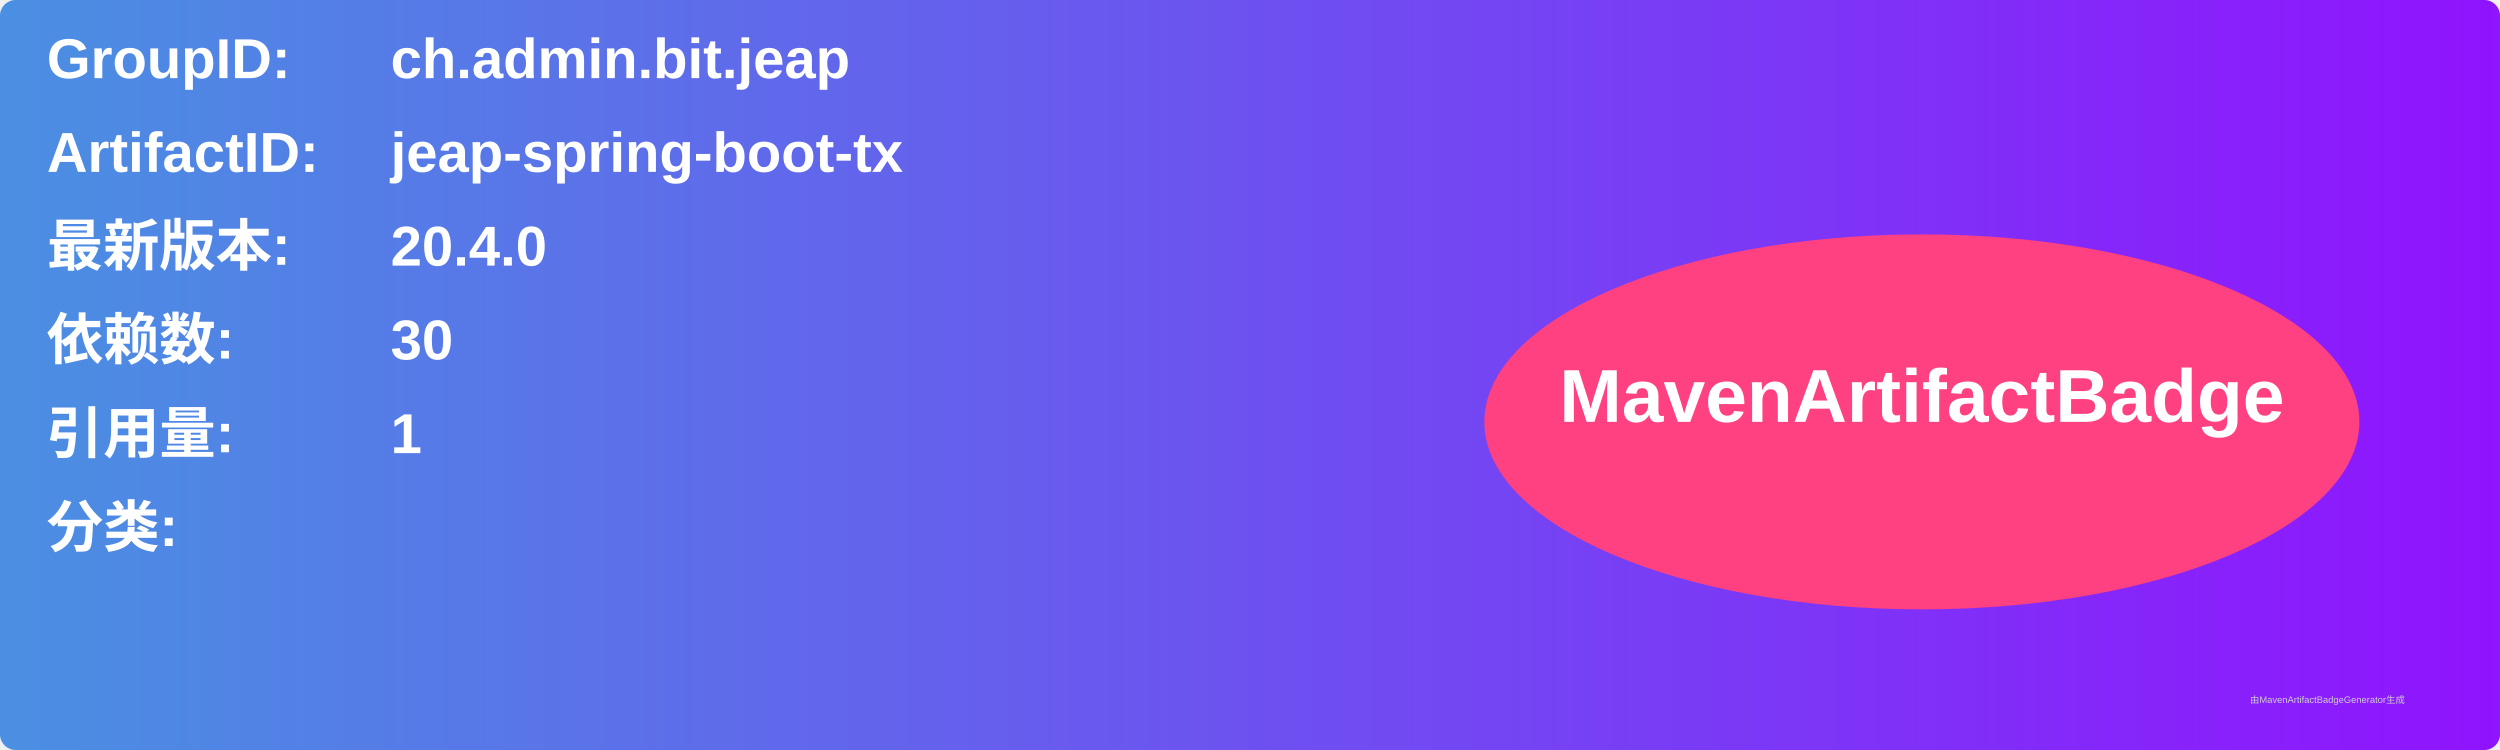
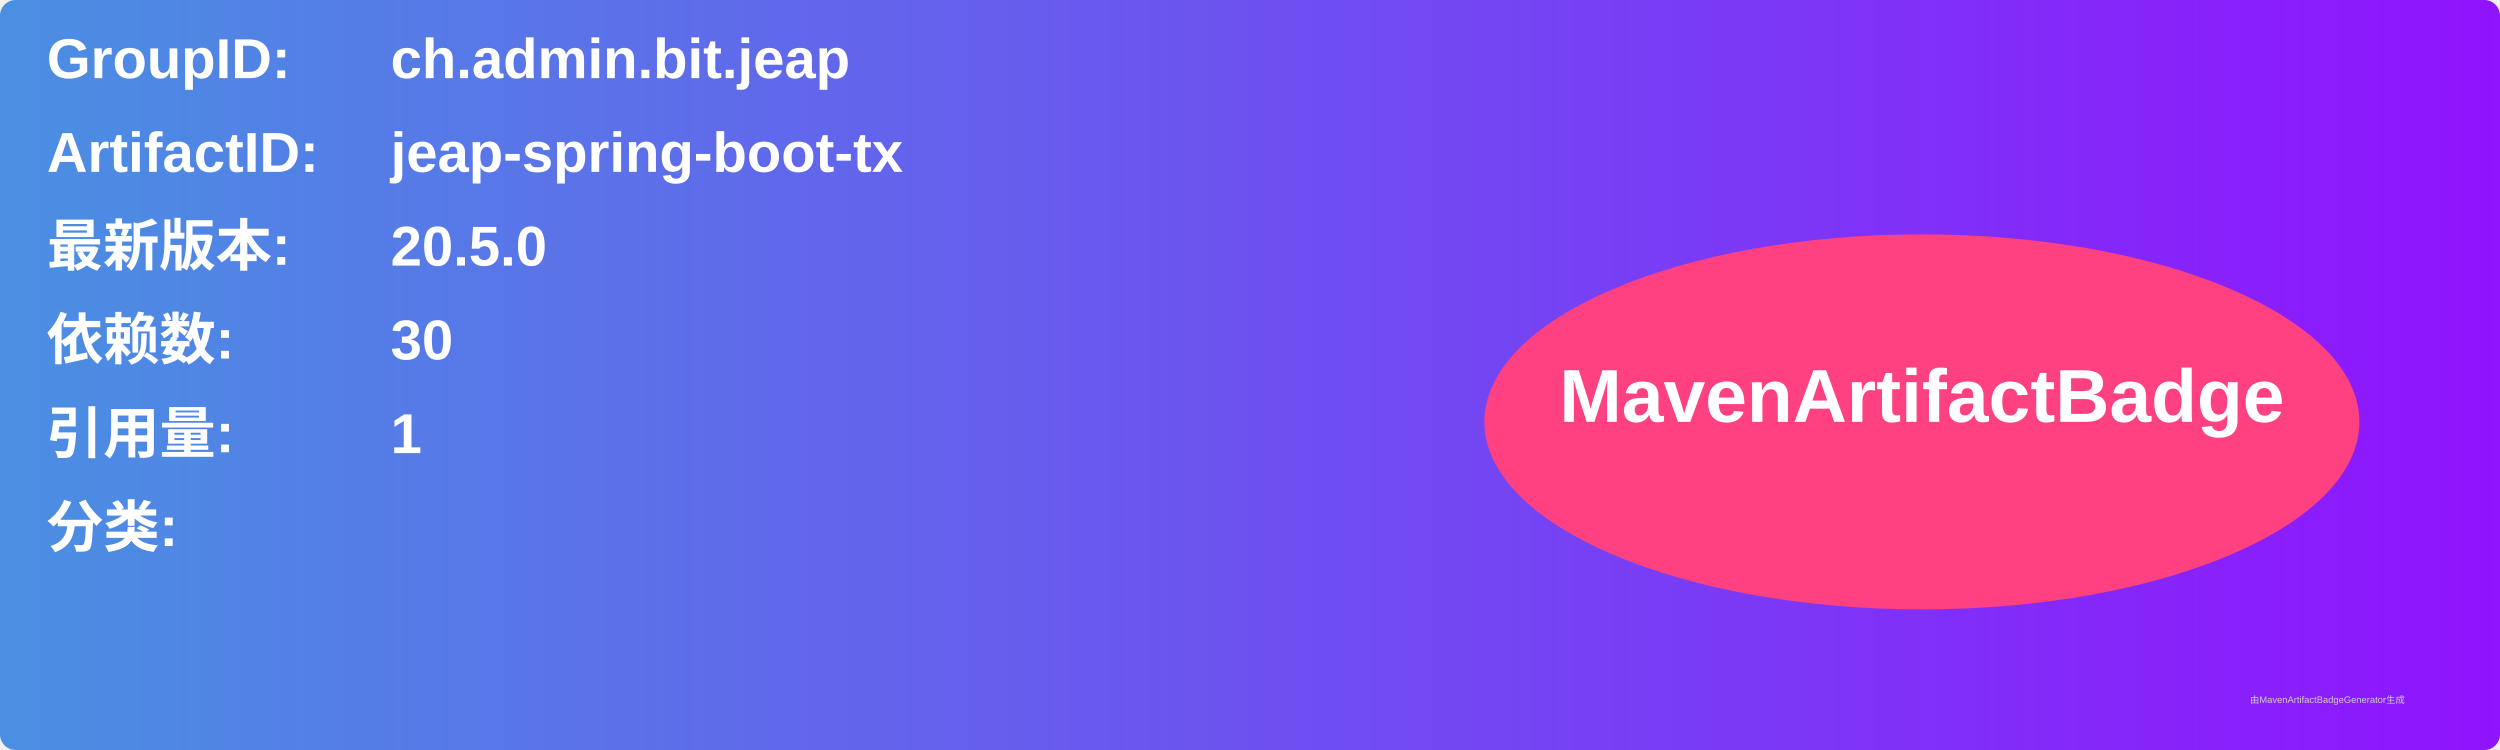
<svg xmlns="http://www.w3.org/2000/svg" width="800" height="240" viewBox="0 0 800 240">
  <linearGradient id="grad" x1="0%" y1="0%" x2="100%" y2="0%">
    <stop offset="0%" stop-color="#4a90e2" />
    <stop offset="100%" stop-color="#9013fe" />
  </linearGradient>
  <rect width="100%" height="100%" rx="5" ry="5" fill="url(#grad)" />
  <g transform="translate(15, 15)">
    <text x="0" y="10" font-family="Arial" font-size="18" fill="white" font-weight="bold" width="260">GroupID:</text>
    <text x="110" y="10" font-family="Arial" font-size="18" fill="white" font-weight="bold" width="460">ch.admin.bit.jeap</text>
    <text x="0" y="40" font-family="Arial" font-size="18" fill="white" font-weight="bold" width="260">ArtifactID:</text>
    <text x="110" y="40" font-family="Arial" font-size="18" fill="white" font-weight="bold" width="460">jeap-spring-boot-tx</text>
    <text x="0" y="70" font-family="Arial" font-size="18" fill="white" font-weight="bold">最新版本:</text>
    <text x="110" y="70" font-family="Arial" font-size="18" fill="white" font-weight="bold">
-       <tspan font-weight="bold">20.4.0</tspan>
+       <tspan font-weight="bold">20.5.0</tspan>
    </text>
    <text x="0" y="100" font-family="Arial" font-size="18" fill="white" font-weight="bold">依赖数: </text>
    <text x="110" y="100" font-family="Arial" font-size="18" fill="white">
      <tspan font-weight="bold">30</tspan>
    </text>
    <text x="0" y="130" font-family="Arial" font-size="18" fill="white" font-weight="bold">引用量: </text>
    <text x="110" y="130" font-family="Arial" font-size="18" fill="white">
      <tspan font-weight="bold">1</tspan>
    </text>
    <text x="0" y="160" font-family="Arial" font-size="18" fill="white" font-weight="bold">分类:</text>
    <text x="10" y="190" font-family="Arial" font-size="10" fill="white">
      <tspan font-weight="bold" />
    </text>
    <ellipse cx="600" cy="120" rx="140" ry="60" fill="#ff4081" />
    <text x="600" y="120" text-anchor="middle" font-family="Arial" font-size="24" fill="white" font-weight="bold">MavenArtifactBadge</text>
  </g>
  <text x="720" y="225" font-family="Arial" font-size="3" fill="#d0d0d0">由MavenArtifactBadgeGenerator生成</text>
</svg>
